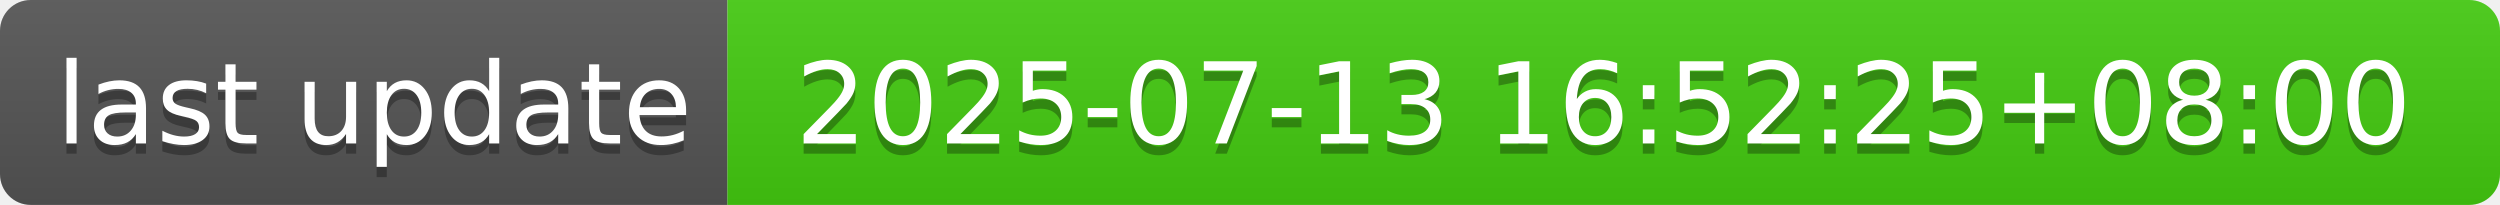
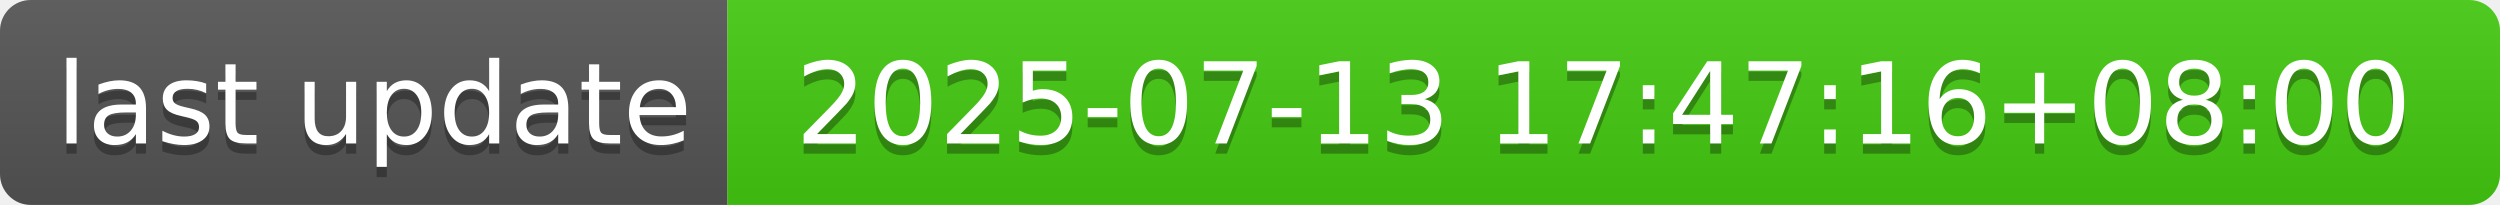
- <svg xmlns="http://www.w3.org/2000/svg" width="244" height="20" role="img" aria-label="last update: 2025-07-13 16:52:25+08:00">
+ <svg xmlns="http://www.w3.org/2000/svg" width="244" height="20" role="img" aria-label="last update: 2025-07-13 17:47:16+08:00">
  <linearGradient id="s" x2="0" y2="100%">
    <stop offset="0" stop-color="#bbb" stop-opacity=".1" />
    <stop offset="1" stop-opacity=".1" />
  </linearGradient>
  <clipPath id="r">
    <rect width="244" height="20" rx="3" fill="#fff" />
  </clipPath>
  <g clip-path="url(#r)">
    <rect width="71" height="20" fill="#555" />
    <rect x="71" width="173" height="20" fill="#4c1" />
    <rect width="244" height="20" fill="url(#s)" />
  </g>
  <g fill="#fff" text-anchor="middle" font-family="Verdana,Geneva,DejaVu Sans,sans-serif" text-rendering="geometricPrecision" font-size="110">
    <text aria-hidden="true" x="365" y="150" fill="#010101" fill-opacity=".3" transform="scale(.1)" textLength="610">last update</text>
    <text x="365" y="140" transform="scale(.1)" fill="#fff" textLength="610">last update</text>
-     <text aria-hidden="true" x="1565" y="150" fill="#010101" fill-opacity=".3" transform="scale(.1)" textLength="1630">2025-07-13 16:52:25+08:00</text>
-     <text x="1565" y="140" transform="scale(.1)" fill="#fff" textLength="1630">2025-07-13 16:52:25+08:00</text>
+     <text aria-hidden="true" x="1565" y="150" fill="#010101" fill-opacity=".3" transform="scale(.1)" textLength="1630">2025-07-13 17:47:16+08:00</text>
+     <text x="1565" y="140" transform="scale(.1)" fill="#fff" textLength="1630">2025-07-13 17:47:16+08:00</text>
  </g>
</svg>
